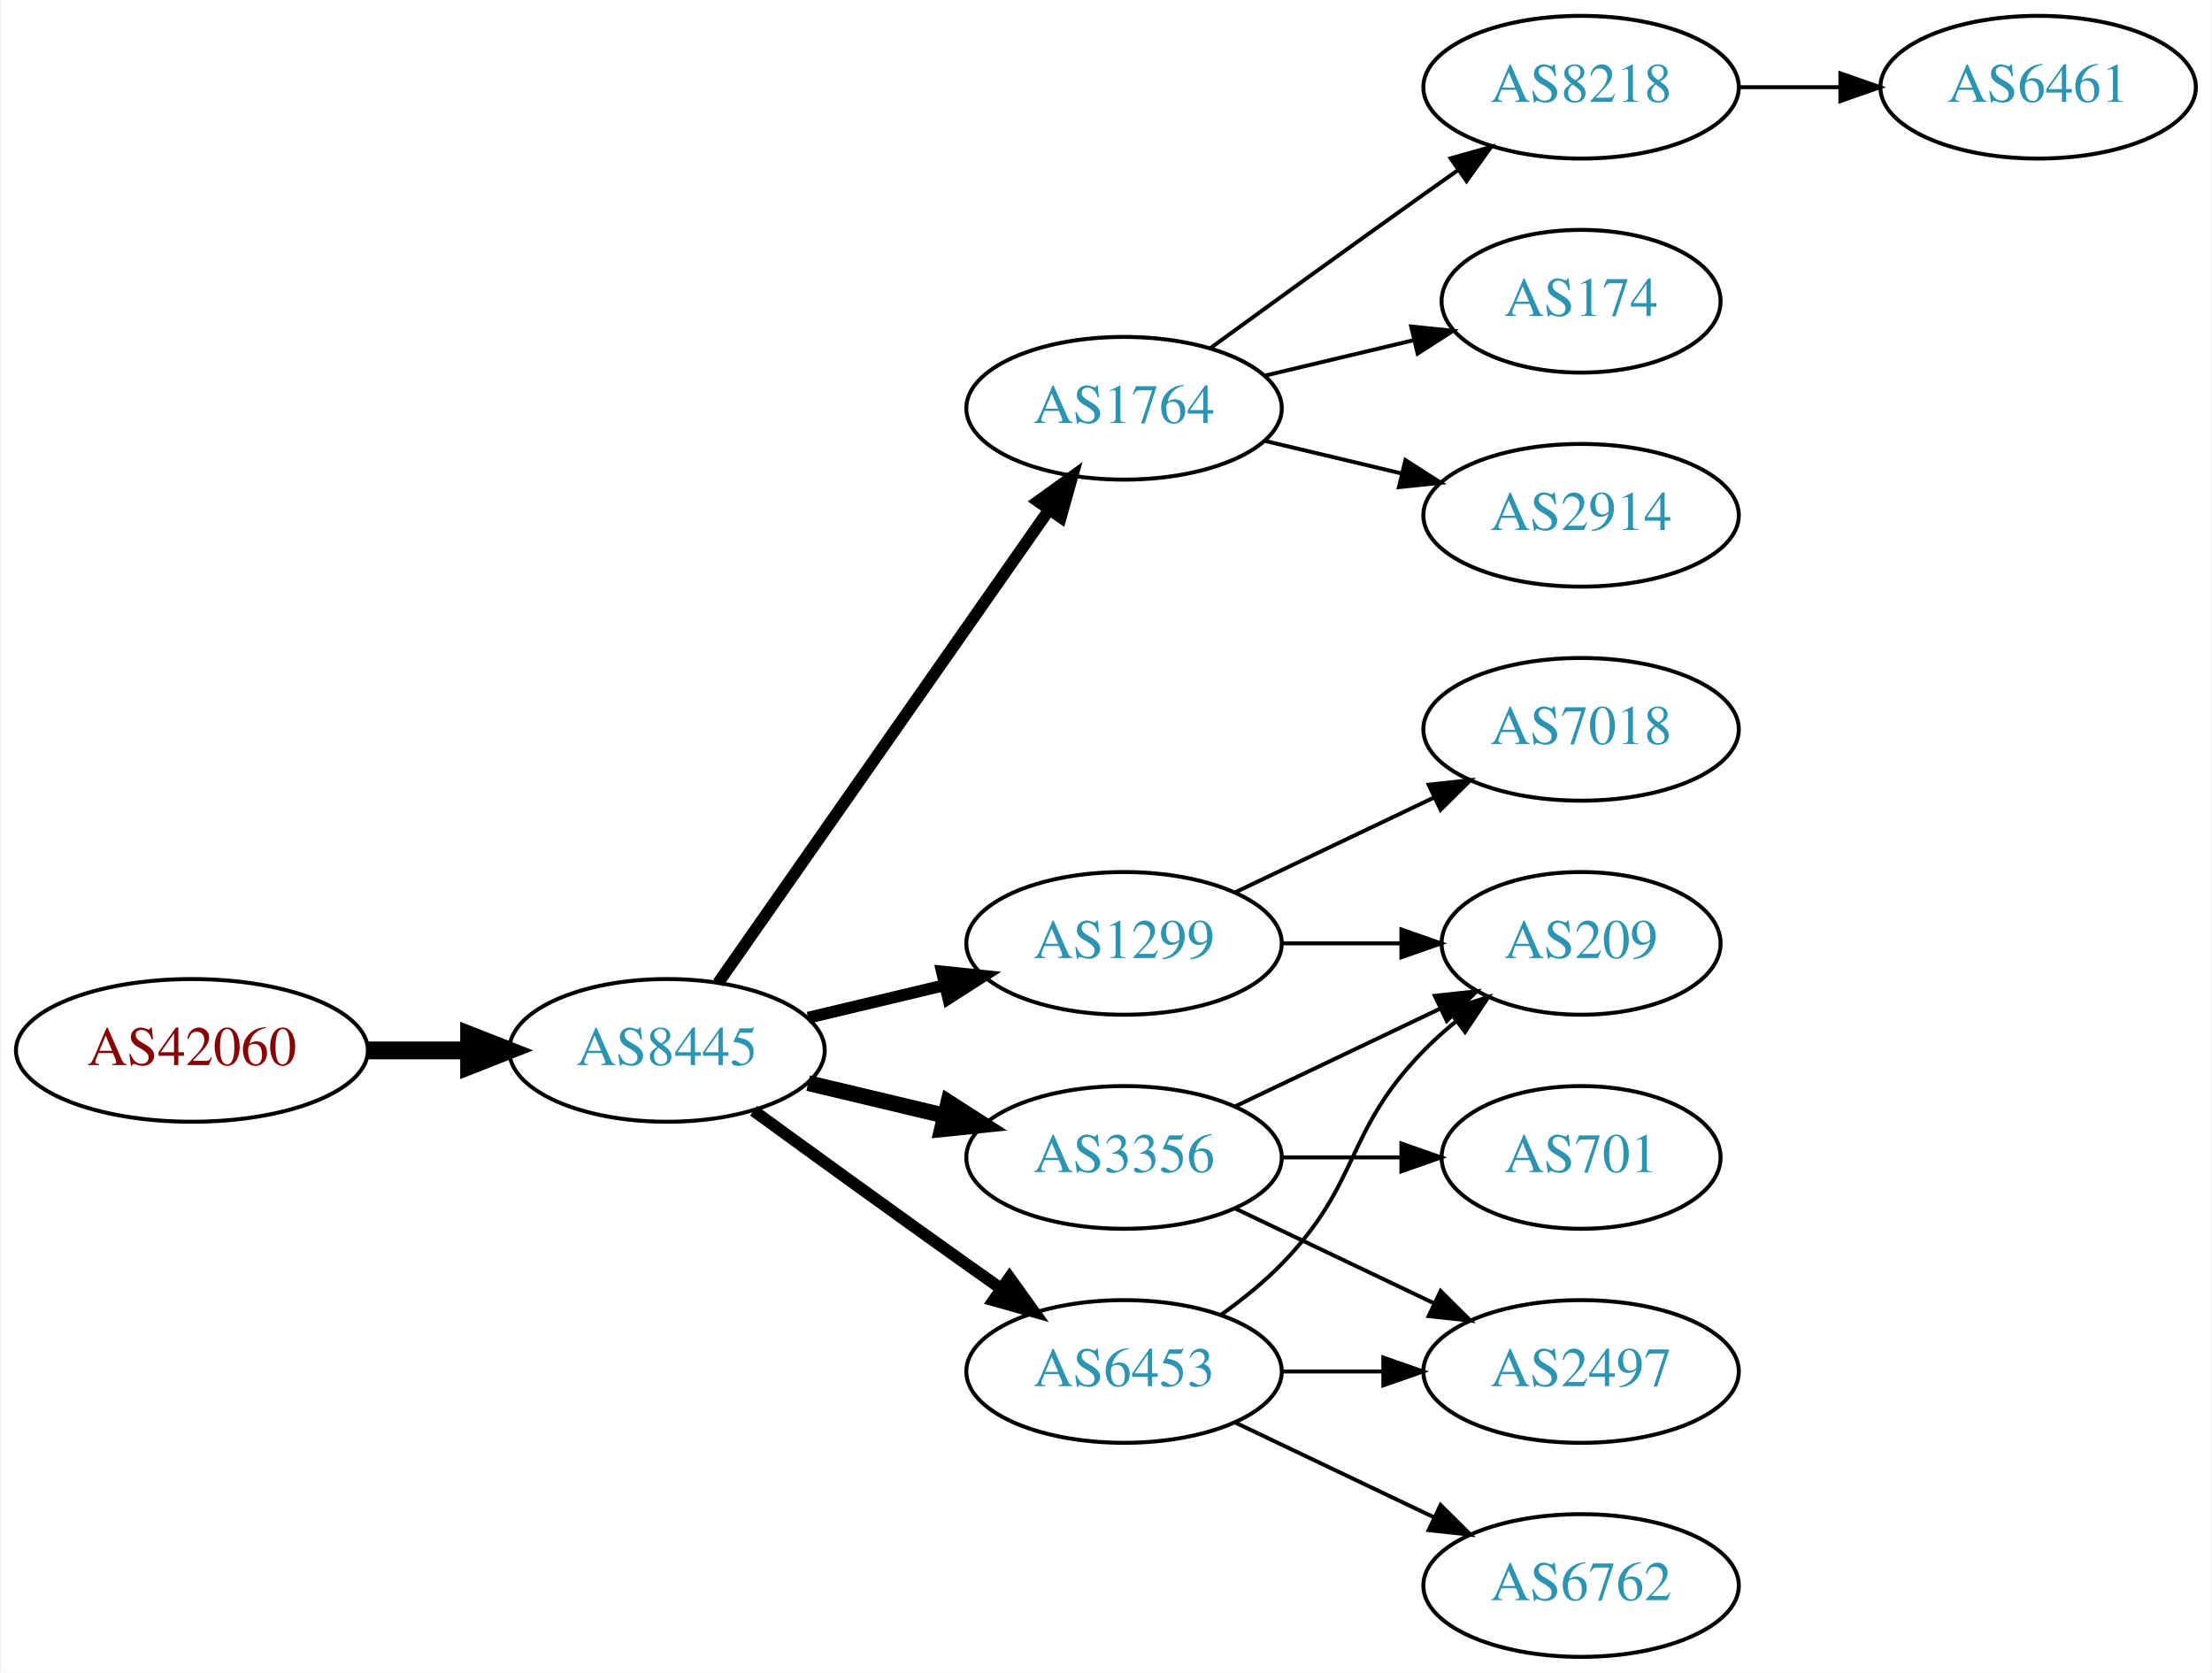
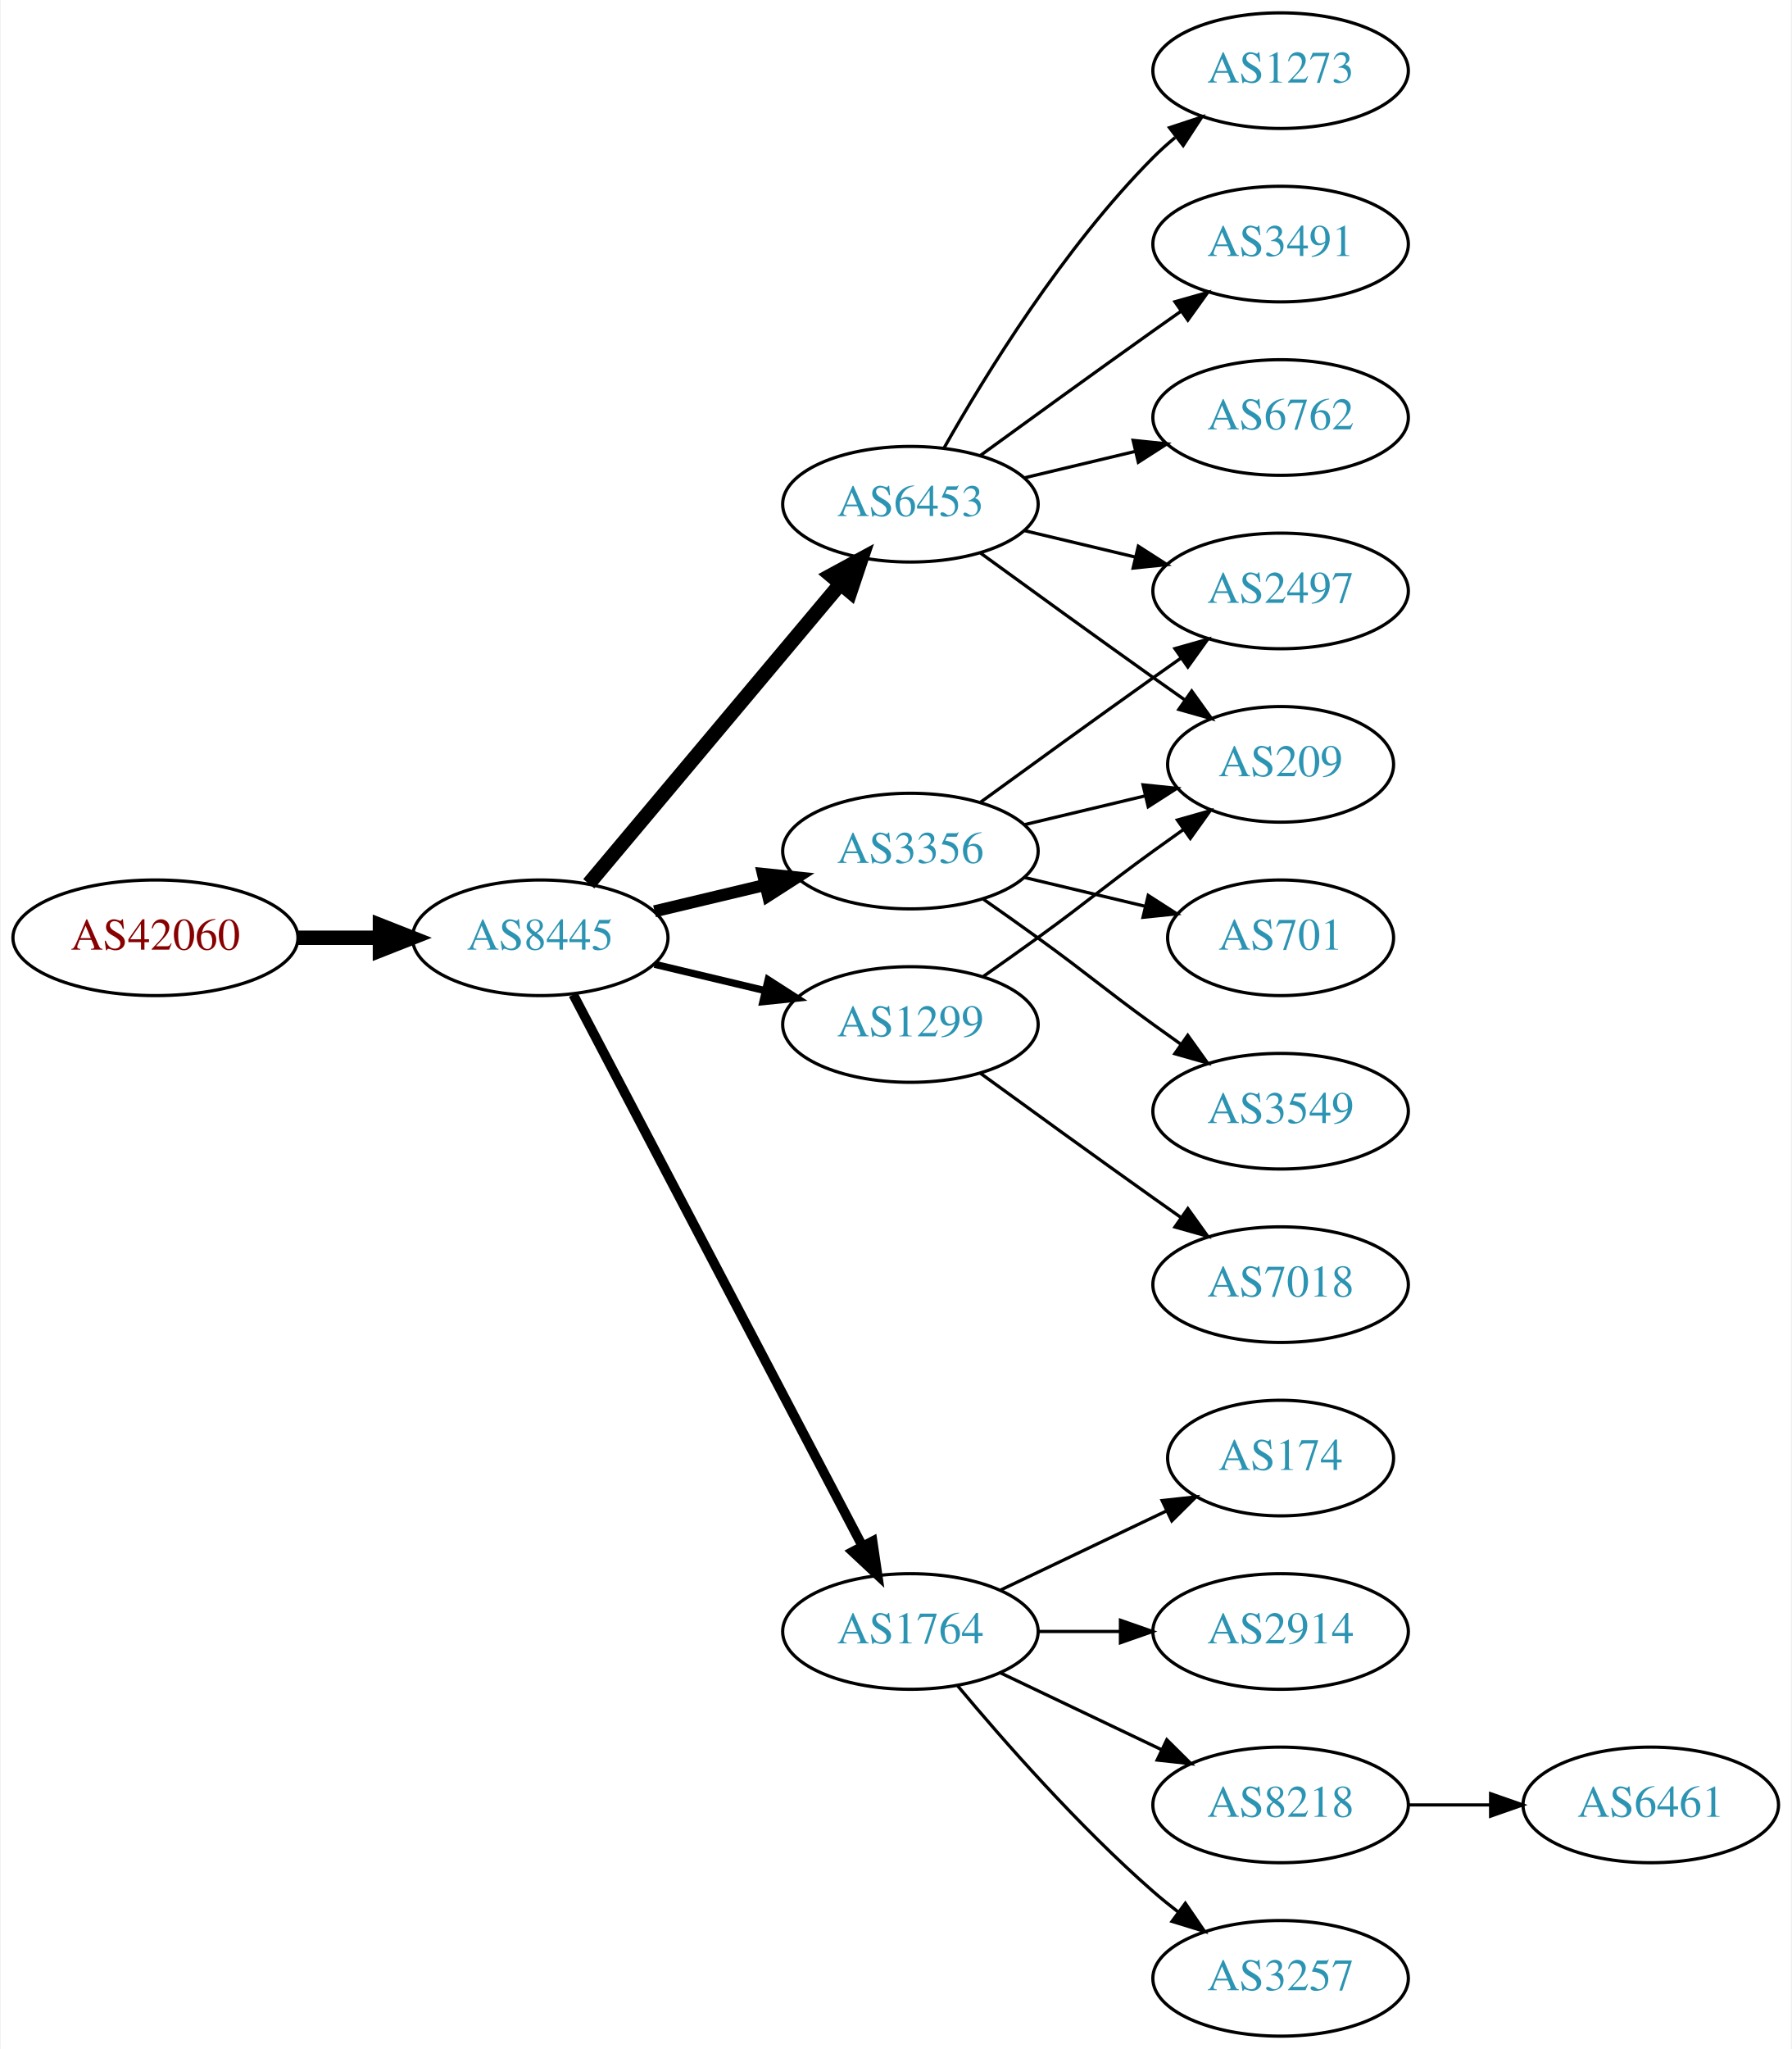
- <svg xmlns="http://www.w3.org/2000/svg" xmlns:xlink="http://www.w3.org/1999/xlink" width="558pt" height="422pt" viewBox="0.00 0.00 557.56 422.00">
-   <g id="graph0" class="graph" transform="scale(1 1) rotate(0) translate(4 418)">
-     <polygon fill="white" stroke="none" points="-4,4 -4,-418 553.564,-418 553.564,4 -4,4" />
+ <svg xmlns="http://www.w3.org/2000/svg" xmlns:xlink="http://www.w3.org/1999/xlink" width="558pt" height="638pt" viewBox="0.00 0.00 557.56 638.00">
+   <g id="graph0" class="graph" transform="scale(1 1) rotate(0) translate(4 634)">
+     <polygon fill="white" stroke="none" points="-4,4 -4,-634 553.564,-634 553.564,4 -4,4" />
    <g id="node1" class="node">
      <g id="a_node1">
        <a xlink:href="/asn/42060" xlink:title="AS42060 ~ feratel media technologies AG [AT]">
-           <ellipse fill="#ffffff" stroke="black" cx="44.196" cy="-153" rx="44.393" ry="18" />
-           <text text-anchor="middle" x="44.196" y="-149.3" font-family="Times,serif" font-size="14.00" fill="#880000">AS42060</text>
+           <ellipse fill="#ffffff" stroke="black" cx="44.196" cy="-342" rx="44.393" ry="18" />
+           <text text-anchor="middle" x="44.196" y="-338.3" font-family="Times,serif" font-size="14.00" fill="#880000">AS42060</text>
        </a>
      </g>
    </g>
    <g id="node2" class="node">
      <g id="a_node2">
        <a xlink:href="/asn/8445" xlink:title="AS8445 ~ SALZBURG-AG-AS [AT]">
-           <ellipse fill="#ffffff" stroke="black" cx="164.039" cy="-153" rx="39.794" ry="18" />
-           <text text-anchor="middle" x="164.039" y="-149.3" font-family="Times,serif" font-size="14.00" fill="#2c94b3">AS8445</text>
+           <ellipse fill="#ffffff" stroke="black" cx="164.039" cy="-342" rx="39.794" ry="18" />
+           <text text-anchor="middle" x="164.039" y="-338.3" font-family="Times,serif" font-size="14.00" fill="#2c94b3">AS8445</text>
        </a>
      </g>
    </g>
    <g id="edge1" class="edge">
-       <path fill="none" stroke="black" stroke-width="4.5" d="M88.407,-153C96.72,-153 105.482,-153 113.965,-153" />
-       <polygon fill="black" stroke="black" stroke-width="4.5" points="114.123,-156.938 124.123,-153 114.123,-149.063 114.123,-156.938" />
+       <path fill="none" stroke="black" stroke-width="4.5" d="M88.407,-342C96.72,-342 105.482,-342 113.965,-342" />
+       <polygon fill="black" stroke="black" stroke-width="4.5" points="114.123,-345.938 124.123,-342 114.123,-338.063 114.123,-345.938" />
    </g>
    <g id="node3" class="node">
      <g id="a_node3">
-         <a xlink:href="/asn/1764" xlink:title="AS1764 ~ NEXTLAYER-AS [AT]">
-           <ellipse fill="#ffffff" stroke="black" cx="279.332" cy="-315" rx="39.794" ry="18" />
-           <text text-anchor="middle" x="279.332" y="-311.3" font-family="Times,serif" font-size="14.00" fill="#2c94b3">AS1764</text>
+         <a xlink:href="/asn/6453" xlink:title="AS6453 ~ TATA COMMUNICATIONS (AMERICA) INC [US]">
+           <ellipse fill="#ffffff" stroke="black" cx="279.332" cy="-477" rx="39.794" ry="18" />
+           <text text-anchor="middle" x="279.332" y="-473.3" font-family="Times,serif" font-size="14.00" fill="#2c94b3">AS6453</text>
        </a>
      </g>
    </g>
    <g id="edge2" class="edge">
-       <path fill="none" stroke="black" stroke-width="3" d="M176.949,-170.031C196.871,-198.517 237.06,-255.985 260.41,-289.374" />
-       <polygon fill="black" stroke="black" stroke-width="3" points="257.641,-291.521 266.24,-297.71 263.377,-287.509 257.641,-291.521" />
+       <path fill="none" stroke="black" stroke-width="4.5" d="M179.158,-358.825C198.833,-382.269 234.637,-424.934 257.415,-452.076" />
+       <polygon fill="black" stroke="black" stroke-width="4.5" points="254.59,-454.834 264.034,-459.963 260.622,-449.772 254.59,-454.834" />
    </g>
    <g id="node4" class="node">
      <g id="a_node4">
-         <a xlink:href="/asn/1299" xlink:title="AS1299 ~ Telia Carrier [EU]">
-           <ellipse fill="#ffffff" stroke="black" cx="279.332" cy="-180" rx="39.794" ry="18" />
-           <text text-anchor="middle" x="279.332" y="-176.3" font-family="Times,serif" font-size="14.00" fill="#2c94b3">AS1299</text>
+         <a xlink:href="/asn/3356" xlink:title="AS3356 ~ Level 3 Parent, LLC [US]">
+           <ellipse fill="#ffffff" stroke="black" cx="279.332" cy="-369" rx="39.794" ry="18" />
+           <text text-anchor="middle" x="279.332" y="-365.3" font-family="Times,serif" font-size="14.00" fill="#2c94b3">AS3356</text>
        </a>
      </g>
    </g>
    <g id="edge3" class="edge">
-       <path fill="none" stroke="black" stroke-width="3" d="M199.646,-161.248C210.517,-163.838 222.671,-166.735 234.114,-169.462" />
-       <polygon fill="black" stroke="black" stroke-width="3" points="233.397,-172.889 243.936,-171.803 235.02,-166.08 233.397,-172.889" />
+       <path fill="none" stroke="black" stroke-width="3.75" d="M199.646,-350.248C210.517,-352.838 222.671,-355.735 234.114,-358.462" />
+       <polygon fill="black" stroke="black" stroke-width="3.75" points="233.397,-361.889 243.936,-360.803 235.02,-355.08 233.397,-361.889" />
    </g>
    <g id="node5" class="node">
      <g id="a_node5">
-         <a xlink:href="/asn/3356" xlink:title="AS3356 ~ Level 3 Parent, LLC [US]">
+         <a xlink:href="/asn/1764" xlink:title="AS1764 ~ NEXTLAYER-AS [AT]">
          <ellipse fill="#ffffff" stroke="black" cx="279.332" cy="-126" rx="39.794" ry="18" />
-           <text text-anchor="middle" x="279.332" y="-122.3" font-family="Times,serif" font-size="14.00" fill="#2c94b3">AS3356</text>
+           <text text-anchor="middle" x="279.332" y="-122.3" font-family="Times,serif" font-size="14.00" fill="#2c94b3">AS1764</text>
        </a>
      </g>
    </g>
    <g id="edge4" class="edge">
-       <path fill="none" stroke="black" stroke-width="4" d="M199.646,-144.752C210.517,-142.162 222.671,-139.265 234.114,-136.538" />
-       <polygon fill="black" stroke="black" stroke-width="4" points="235.02,-139.92 243.936,-134.197 233.397,-133.111 235.02,-139.92" />
+       <path fill="none" stroke="black" stroke-width="3" d="M174.31,-324.324C194.151,-286.495 240.829,-197.501 264.316,-152.722" />
+       <polygon fill="black" stroke="black" stroke-width="3" points="267.546,-154.099 269.091,-143.617 261.347,-150.848 267.546,-154.099" />
    </g>
    <g id="node6" class="node">
      <g id="a_node6">
-         <a xlink:href="/asn/6453" xlink:title="AS6453 ~ TATA COMMUNICATIONS (AMERICA) INC [US]">
-           <ellipse fill="#ffffff" stroke="black" cx="279.332" cy="-72" rx="39.794" ry="18" />
-           <text text-anchor="middle" x="279.332" y="-68.3" font-family="Times,serif" font-size="14.00" fill="#2c94b3">AS6453</text>
+         <a xlink:href="/asn/1299" xlink:title="AS1299 ~ Telia Carrier [EU]">
+           <ellipse fill="#ffffff" stroke="black" cx="279.332" cy="-315" rx="39.794" ry="18" />
+           <text text-anchor="middle" x="279.332" y="-311.3" font-family="Times,serif" font-size="14.00" fill="#2c94b3">AS1299</text>
        </a>
      </g>
    </g>
    <g id="edge5" class="edge">
-       <path fill="none" stroke="black" stroke-width="3" d="M185.887,-137.778C200.821,-126.909 221.435,-111.975 239.685,-99 242.506,-96.995 245.449,-94.915 248.397,-92.841" />
-       <polygon fill="black" stroke="black" stroke-width="3" points="250.443,-95.681 256.621,-87.074 246.424,-89.95 250.443,-95.681" />
+       <path fill="none" stroke="black" stroke-width="2.25" d="M199.646,-333.752C210.517,-331.162 222.671,-328.265 234.114,-325.538" />
+       <polygon fill="black" stroke="black" stroke-width="2.25" points="235.02,-328.92 243.936,-323.197 233.397,-322.111 235.02,-328.92" />
    </g>
    <g id="node7" class="node">
      <g id="a_node7">
-         <a xlink:href="/asn/8218" xlink:title="AS8218 ~ legacy Neotelecoms [FR]">
-           <ellipse fill="#ffffff" stroke="black" cx="394.625" cy="-396" rx="39.794" ry="18" />
-           <text text-anchor="middle" x="394.625" y="-392.3" font-family="Times,serif" font-size="14.00" fill="#2c94b3">AS8218</text>
+         <a xlink:href="/asn/1273" xlink:title="AS1273 ~ Vodafone Group PLC [EU]">
+           <ellipse fill="#ffffff" stroke="black" cx="394.625" cy="-612" rx="39.794" ry="18" />
+           <text text-anchor="middle" x="394.625" y="-608.3" font-family="Times,serif" font-size="14.00" fill="#2c94b3">AS1273</text>
        </a>
      </g>
    </g>
    <g id="edge6" class="edge">
-       <path fill="none" stroke="black" d="M301.18,-330.222C316.114,-341.091 336.727,-356.025 354.978,-369 357.799,-371.005 360.742,-373.085 363.69,-375.159" />
-       <polygon fill="black" stroke="black" points="361.717,-378.05 371.914,-380.926 365.736,-372.319 361.717,-378.05" />
+       <path fill="none" stroke="black" d="M289.791,-494.49C302.573,-517.096 327.005,-556.886 354.978,-585 357.089,-587.121 359.385,-589.188 361.77,-591.171" />
+       <polygon fill="black" stroke="black" points="360.023,-594.242 370.086,-597.556 364.286,-588.69 360.023,-594.242" />
    </g>
    <g id="node8" class="node">
      <g id="a_node8">
-         <a xlink:href="/asn/174" xlink:title="AS174 ~ Cogent Communications [US]">
-           <ellipse fill="#ffffff" stroke="black" cx="394.625" cy="-342" rx="35.194" ry="18" />
-           <text text-anchor="middle" x="394.625" y="-338.3" font-family="Times,serif" font-size="14.00" fill="#2c94b3">AS174</text>
+         <a xlink:href="/asn/2497" xlink:title="AS2497 ~ Internet Initiative Japan Inc. [JP]">
+           <ellipse fill="#ffffff" stroke="black" cx="394.625" cy="-450" rx="39.794" ry="18" />
+           <text text-anchor="middle" x="394.625" y="-446.3" font-family="Times,serif" font-size="14.00" fill="#2c94b3">AS2497</text>
        </a>
      </g>
    </g>
    <g id="edge7" class="edge">
-       <path fill="none" stroke="black" d="M314.939,-323.248C326.733,-326.058 340.038,-329.229 352.306,-332.153" />
-       <polygon fill="black" stroke="black" points="351.772,-335.624 362.311,-334.537 353.394,-328.814 351.772,-335.624" />
+       <path fill="none" stroke="black" d="M314.939,-468.752C325.81,-466.162 337.964,-463.265 349.407,-460.538" />
+       <polygon fill="black" stroke="black" points="350.313,-463.92 359.229,-458.197 348.69,-457.111 350.313,-463.92" />
    </g>
    <g id="node9" class="node">
      <g id="a_node9">
-         <a xlink:href="/asn/2914" xlink:title="AS2914 ~ NTT America, Inc. [US]">
-           <ellipse fill="#ffffff" stroke="black" cx="394.625" cy="-288" rx="39.794" ry="18" />
-           <text text-anchor="middle" x="394.625" y="-284.3" font-family="Times,serif" font-size="14.00" fill="#2c94b3">AS2914</text>
+         <a xlink:href="/asn/3491" xlink:title="AS3491 ~ PCCW Global, Inc. [US]">
+           <ellipse fill="#ffffff" stroke="black" cx="394.625" cy="-558" rx="39.794" ry="18" />
+           <text text-anchor="middle" x="394.625" y="-554.3" font-family="Times,serif" font-size="14.00" fill="#2c94b3">AS3491</text>
        </a>
      </g>
    </g>
    <g id="edge8" class="edge">
-       <path fill="none" stroke="black" d="M314.939,-306.752C325.81,-304.162 337.964,-301.265 349.407,-298.538" />
-       <polygon fill="black" stroke="black" points="350.313,-301.92 359.229,-296.197 348.69,-295.111 350.313,-301.92" />
+       <path fill="none" stroke="black" d="M301.18,-492.222C316.114,-503.091 336.727,-518.025 354.978,-531 357.799,-533.005 360.742,-535.085 363.69,-537.159" />
+       <polygon fill="black" stroke="black" points="361.717,-540.05 371.914,-542.926 365.736,-534.319 361.717,-540.05" />
+     </g>
+     <g id="node10" class="node">
+       <g id="a_node10">
+         <a xlink:href="/asn/209" xlink:title="AS209 ~ CenturyLink Communications, LLC [US]">
+           <ellipse fill="#ffffff" stroke="black" cx="394.625" cy="-396" rx="35.194" ry="18" />
+           <text text-anchor="middle" x="394.625" y="-392.3" font-family="Times,serif" font-size="14.00" fill="#2c94b3">AS209</text>
+         </a>
+       </g>
+     </g>
+     <g id="edge9" class="edge">
+       <path fill="none" stroke="black" d="M301.18,-461.778C316.114,-450.909 336.727,-435.975 354.978,-423 358.188,-420.718 361.557,-418.339 364.912,-415.982" />
+       <polygon fill="black" stroke="black" points="366.94,-418.834 373.123,-410.23 362.924,-413.101 366.94,-418.834" />
    </g>
    <g id="node11" class="node">
      <g id="a_node11">
-         <a xlink:href="/asn/209" xlink:title="AS209 ~ CenturyLink Communications, LLC [US]">
-           <ellipse fill="#ffffff" stroke="black" cx="394.625" cy="-180" rx="35.194" ry="18" />
-           <text text-anchor="middle" x="394.625" y="-176.3" font-family="Times,serif" font-size="14.00" fill="#2c94b3">AS209</text>
+         <a xlink:href="/asn/6762" xlink:title="AS6762 ~ TELECOM ITALIA SPARKLE S.p.A. [IT]">
+           <ellipse fill="#ffffff" stroke="black" cx="394.625" cy="-504" rx="39.794" ry="18" />
+           <text text-anchor="middle" x="394.625" y="-500.3" font-family="Times,serif" font-size="14.00" fill="#2c94b3">AS6762</text>
        </a>
      </g>
    </g>
    <g id="edge10" class="edge">
-       <path fill="none" stroke="black" d="M319.004,-180C328.709,-180 339.2,-180 349.163,-180" />
-       <polygon fill="black" stroke="black" points="349.299,-183.5 359.299,-180 349.299,-176.5 349.299,-183.5" />
+       <path fill="none" stroke="black" d="M314.939,-485.248C325.81,-487.838 337.964,-490.735 349.407,-493.462" />
+       <polygon fill="black" stroke="black" points="348.69,-496.889 359.229,-495.803 350.313,-490.08 348.69,-496.889" />
+     </g>
+     <g id="edge11" class="edge">
+       <path fill="none" stroke="black" d="M301.18,-384.222C316.114,-395.091 336.727,-410.025 354.978,-423 357.799,-425.005 360.742,-427.085 363.69,-429.159" />
+       <polygon fill="black" stroke="black" points="361.717,-432.05 371.914,-434.926 365.736,-426.319 361.717,-432.05" />
+     </g>
+     <g id="edge12" class="edge">
+       <path fill="none" stroke="black" d="M314.939,-377.248C326.733,-380.058 340.038,-383.229 352.306,-386.153" />
+       <polygon fill="black" stroke="black" points="351.772,-389.624 362.311,-388.537 353.394,-382.814 351.772,-389.624" />
    </g>
    <g id="node12" class="node">
      <g id="a_node12">
+         <a xlink:href="/asn/701" xlink:title="AS701 ~ UUNET [US]">
+           <ellipse fill="#ffffff" stroke="black" cx="394.625" cy="-342" rx="35.194" ry="18" />
+           <text text-anchor="middle" x="394.625" y="-338.3" font-family="Times,serif" font-size="14.00" fill="#2c94b3">AS701</text>
+         </a>
+       </g>
+     </g>
+     <g id="edge13" class="edge">
+       <path fill="none" stroke="black" d="M314.939,-360.752C326.733,-357.942 340.038,-354.771 352.306,-351.847" />
+       <polygon fill="black" stroke="black" points="353.394,-355.186 362.311,-349.463 351.772,-348.376 353.394,-355.186" />
+     </g>
+     <g id="node13" class="node">
+       <g id="a_node13">
+         <a xlink:href="/asn/3549" xlink:title="AS3549 ~ Level 3 Parent, LLC [US]">
+           <ellipse fill="#ffffff" stroke="black" cx="394.625" cy="-288" rx="39.794" ry="18" />
+           <text text-anchor="middle" x="394.625" y="-284.3" font-family="Times,serif" font-size="14.00" fill="#2c94b3">AS3549</text>
+         </a>
+       </g>
+     </g>
+     <g id="edge14" class="edge">
+       <path fill="none" stroke="black" d="M302.089,-353.991C307.623,-350.121 313.542,-345.936 318.978,-342 335.178,-330.271 338.778,-326.729 354.978,-315 357.781,-312.971 360.712,-310.875 363.653,-308.79" />
+       <polygon fill="black" stroke="black" points="365.704,-311.627 371.868,-303.009 361.675,-305.903 365.704,-311.627" />
+     </g>
+     <g id="node14" class="node">
+       <g id="a_node14">
+         <a xlink:href="/asn/174" xlink:title="AS174 ~ Cogent Communications [US]">
+           <ellipse fill="#ffffff" stroke="black" cx="394.625" cy="-180" rx="35.194" ry="18" />
+           <text text-anchor="middle" x="394.625" y="-176.3" font-family="Times,serif" font-size="14.00" fill="#2c94b3">AS174</text>
+         </a>
+       </g>
+     </g>
+     <g id="edge15" class="edge">
+       <path fill="none" stroke="black" d="M307.468,-138.934C322.9,-146.29 342.385,-155.577 358.92,-163.459" />
+       <polygon fill="black" stroke="black" points="357.729,-166.768 368.262,-167.911 360.741,-160.449 357.729,-166.768" />
+     </g>
+     <g id="node15" class="node">
+       <g id="a_node15">
+         <a xlink:href="/asn/2914" xlink:title="AS2914 ~ NTT America, Inc. [US]">
+           <ellipse fill="#ffffff" stroke="black" cx="394.625" cy="-126" rx="39.794" ry="18" />
+           <text text-anchor="middle" x="394.625" y="-122.3" font-family="Times,serif" font-size="14.00" fill="#2c94b3">AS2914</text>
+         </a>
+       </g>
+     </g>
+     <g id="edge16" class="edge">
+       <path fill="none" stroke="black" d="M319.004,-126C327.207,-126 335.971,-126 344.503,-126" />
+       <polygon fill="black" stroke="black" points="344.742,-129.5 354.742,-126 344.742,-122.5 344.742,-129.5" />
+     </g>
+     <g id="node16" class="node">
+       <g id="a_node16">
+         <a xlink:href="/asn/8218" xlink:title="AS8218 ~ legacy Neotelecoms [FR]">
+           <ellipse fill="#ffffff" stroke="black" cx="394.625" cy="-72" rx="39.794" ry="18" />
+           <text text-anchor="middle" x="394.625" y="-68.3" font-family="Times,serif" font-size="14.00" fill="#2c94b3">AS8218</text>
+         </a>
+       </g>
+     </g>
+     <g id="edge17" class="edge">
+       <path fill="none" stroke="black" d="M307.468,-113.066C322.462,-105.919 341.283,-96.948 357.506,-89.215" />
+       <polygon fill="black" stroke="black" points="359.188,-92.291 366.71,-84.829 356.177,-85.972 359.188,-92.291" />
+     </g>
+     <g id="node17" class="node">
+       <g id="a_node17">
+         <a xlink:href="/asn/3257" xlink:title="AS3257 ~ GTT [DE]">
+           <ellipse fill="#ffffff" stroke="black" cx="394.625" cy="-18" rx="39.794" ry="18" />
+           <text text-anchor="middle" x="394.625" y="-14.3" font-family="Times,serif" font-size="14.00" fill="#2c94b3">AS3257</text>
+         </a>
+       </g>
+     </g>
+     <g id="edge18" class="edge">
+       <path fill="none" stroke="black" d="M293.962,-109.183C308.244,-92.071 331.791,-65.255 354.978,-45 357.444,-42.846 360.082,-40.706 362.78,-38.628" />
+       <polygon fill="black" stroke="black" points="364.953,-41.375 370.934,-32.63 360.805,-35.736 364.953,-41.375" />
+     </g>
+     <g id="edge20" class="edge">
+       <path fill="none" stroke="black" d="M302.089,-330.009C307.623,-333.879 313.542,-338.064 318.978,-342 335.178,-353.729 338.778,-357.271 354.978,-369 358.007,-371.193 361.186,-373.463 364.364,-375.713" />
+       <polygon fill="black" stroke="black" points="362.481,-378.667 372.675,-381.555 366.506,-372.941 362.481,-378.667" />
+     </g>
+     <g id="node19" class="node">
+       <g id="a_node19">
        <a xlink:href="/asn/7018" xlink:title="AS7018 ~ AT&amp;T Services, Inc. [US]">
          <ellipse fill="#ffffff" stroke="black" cx="394.625" cy="-234" rx="39.794" ry="18" />
          <text text-anchor="middle" x="394.625" y="-230.3" font-family="Times,serif" font-size="14.00" fill="#2c94b3">AS7018</text>
        </a>
      </g>
    </g>
-     <g id="edge11" class="edge">
-       <path fill="none" stroke="black" d="M307.468,-192.934C322.462,-200.081 341.283,-209.052 357.506,-216.785" />
-       <polygon fill="black" stroke="black" points="356.177,-220.028 366.71,-221.171 359.188,-213.709 356.177,-220.028" />
-     </g>
-     <g id="edge14" class="edge">
-       <path fill="none" stroke="black" d="M307.468,-138.934C322.9,-146.29 342.385,-155.577 358.92,-163.459" />
-       <polygon fill="black" stroke="black" points="357.729,-166.768 368.262,-167.911 360.741,-160.449 357.729,-166.768" />
-     </g>
-     <g id="node13" class="node">
-       <g id="a_node13">
-         <a xlink:href="/asn/2497" xlink:title="AS2497 ~ Internet Initiative Japan Inc. [JP]">
-           <ellipse fill="#ffffff" stroke="black" cx="394.625" cy="-72" rx="39.794" ry="18" />
-           <text text-anchor="middle" x="394.625" y="-68.3" font-family="Times,serif" font-size="14.00" fill="#2c94b3">AS2497</text>
-         </a>
-       </g>
-     </g>
-     <g id="edge12" class="edge">
-       <path fill="none" stroke="black" d="M307.468,-113.066C322.462,-105.919 341.283,-96.948 357.506,-89.215" />
-       <polygon fill="black" stroke="black" points="359.188,-92.291 366.71,-84.829 356.177,-85.972 359.188,-92.291" />
-     </g>
-     <g id="node14" class="node">
-       <g id="a_node14">
-         <a xlink:href="/asn/701" xlink:title="AS701 ~ UUNET [US]">
-           <ellipse fill="#ffffff" stroke="black" cx="394.625" cy="-126" rx="35.194" ry="18" />
-           <text text-anchor="middle" x="394.625" y="-122.3" font-family="Times,serif" font-size="14.00" fill="#2c94b3">AS701</text>
-         </a>
-       </g>
-     </g>
-     <g id="edge13" class="edge">
-       <path fill="none" stroke="black" d="M319.004,-126C328.709,-126 339.2,-126 349.163,-126" />
-       <polygon fill="black" stroke="black" points="349.299,-129.5 359.299,-126 349.299,-122.5 349.299,-129.5" />
-     </g>
-     <g id="edge16" class="edge">
-       <path fill="none" stroke="black" d="M303.926,-86.389C309.182,-90.148 314.513,-94.437 318.978,-99 339.151,-119.617 334.806,-132.383 354.978,-153 357.457,-155.534 360.204,-157.983 363.056,-160.304" />
-       <polygon fill="black" stroke="black" points="361.148,-163.248 371.242,-166.468 365.359,-157.657 361.148,-163.248" />
-     </g>
-     <g id="edge17" class="edge">
-       <path fill="none" stroke="black" d="M319.004,-72C327.207,-72 335.971,-72 344.503,-72" />
-       <polygon fill="black" stroke="black" points="344.742,-75.5 354.742,-72 344.742,-68.5 344.742,-75.5" />
-     </g>
-     <g id="node15" class="node">
-       <g id="a_node15">
-         <a xlink:href="/asn/6762" xlink:title="AS6762 ~ TELECOM ITALIA SPARKLE S.p.A. [IT]">
-           <ellipse fill="#ffffff" stroke="black" cx="394.625" cy="-18" rx="39.794" ry="18" />
-           <text text-anchor="middle" x="394.625" y="-14.3" font-family="Times,serif" font-size="14.00" fill="#2c94b3">AS6762</text>
-         </a>
-       </g>
-     </g>
-     <g id="edge15" class="edge">
-       <path fill="none" stroke="black" d="M307.468,-59.066C322.462,-51.919 341.283,-42.948 357.506,-35.215" />
-       <polygon fill="black" stroke="black" points="359.188,-38.291 366.71,-30.829 356.177,-31.972 359.188,-38.291" />
-     </g>
-     <g id="node10" class="node">
-       <g id="a_node10">
+     <g id="edge21" class="edge">
+       <path fill="none" stroke="black" d="M301.18,-299.778C316.114,-288.909 336.727,-273.975 354.978,-261 357.799,-258.995 360.742,-256.915 363.69,-254.841" />
+       <polygon fill="black" stroke="black" points="365.736,-257.681 371.914,-249.074 361.717,-251.95 365.736,-257.681" />
+     </g>
+     <g id="node18" class="node">
+       <g id="a_node18">
        <a xlink:href="/asn/6461" xlink:title="AS6461 ~ Zayo Bandwidth [US]">
-           <ellipse fill="#ffffff" stroke="black" cx="509.918" cy="-396" rx="39.794" ry="18" />
-           <text text-anchor="middle" x="509.918" y="-392.3" font-family="Times,serif" font-size="14.00" fill="#2c94b3">AS6461</text>
-         </a>
-       </g>
-     </g>
-     <g id="edge9" class="edge">
-       <path fill="none" stroke="black" d="M434.297,-396C442.5,-396 451.264,-396 459.796,-396" />
-       <polygon fill="black" stroke="black" points="460.035,-399.5 470.035,-396 460.035,-392.5 460.035,-399.5" />
+           <ellipse fill="#ffffff" stroke="black" cx="509.918" cy="-72" rx="39.794" ry="18" />
+           <text text-anchor="middle" x="509.918" y="-68.3" font-family="Times,serif" font-size="14.00" fill="#2c94b3">AS6461</text>
+         </a>
+       </g>
+     </g>
+     <g id="edge19" class="edge">
+       <path fill="none" stroke="black" d="M434.297,-72C442.5,-72 451.264,-72 459.796,-72" />
+       <polygon fill="black" stroke="black" points="460.035,-75.5 470.035,-72 460.035,-68.5 460.035,-75.5" />
    </g>
  </g>
</svg>
